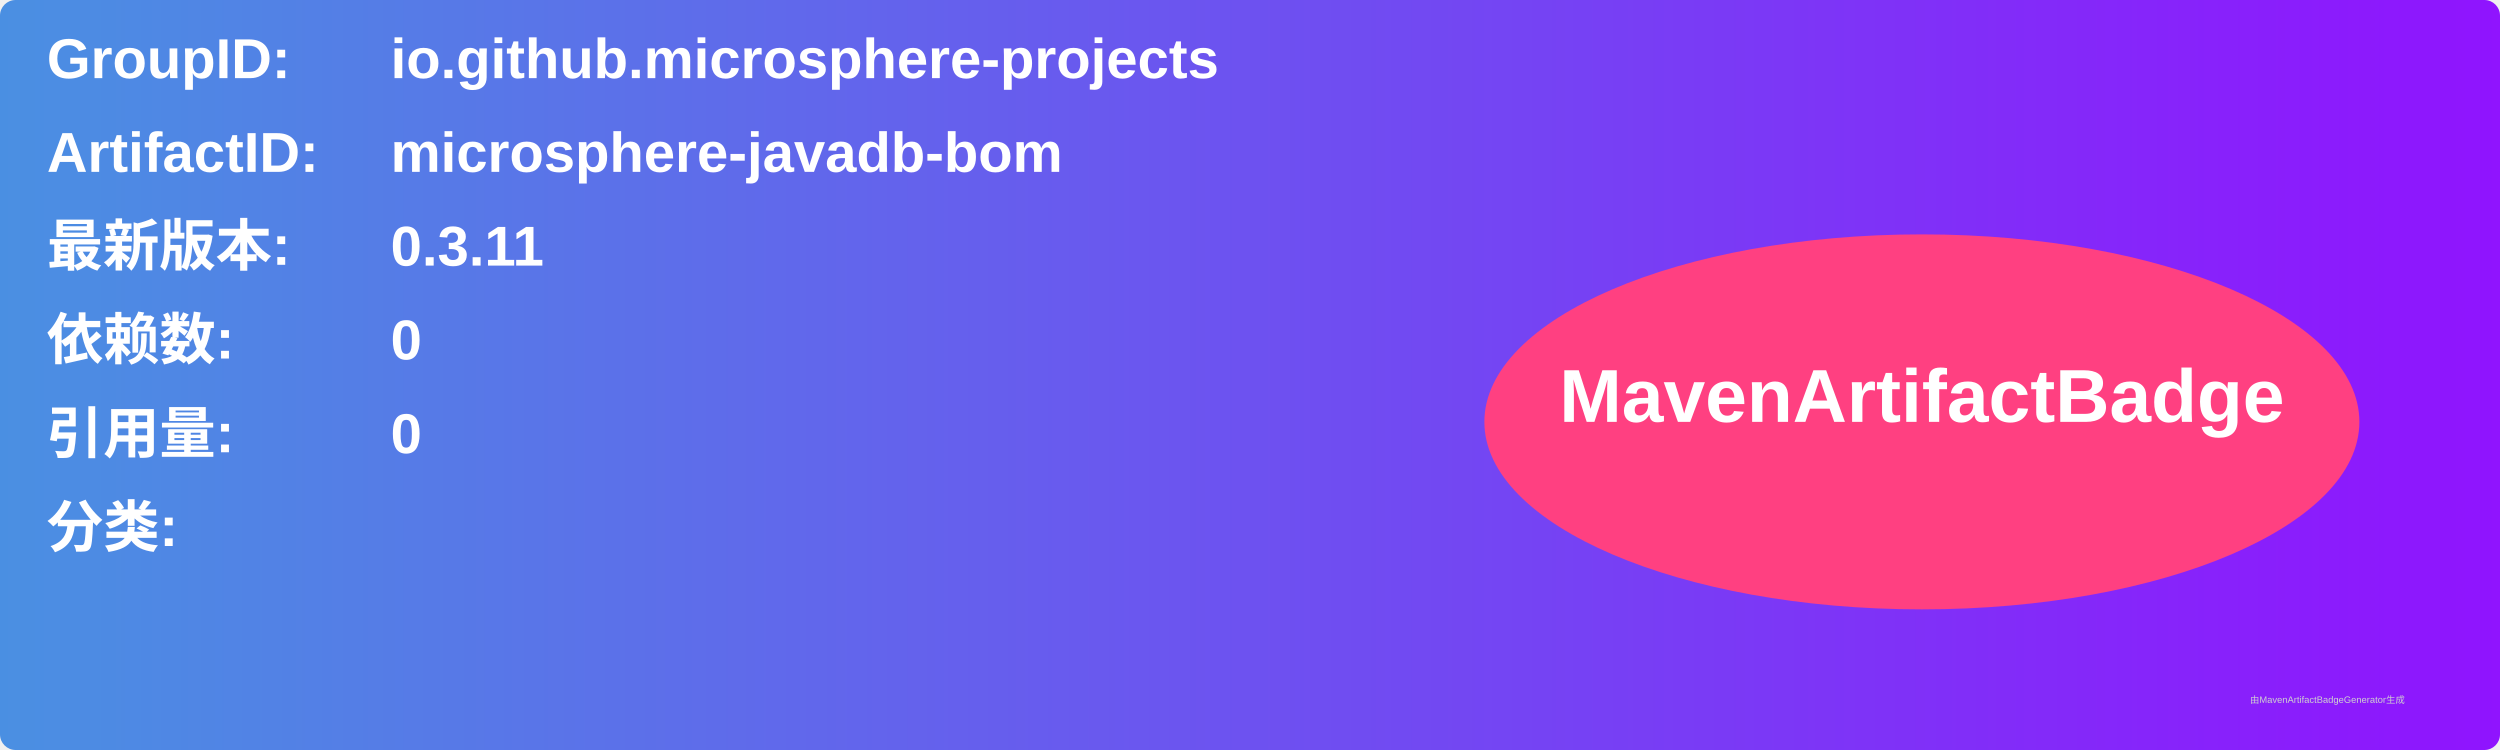
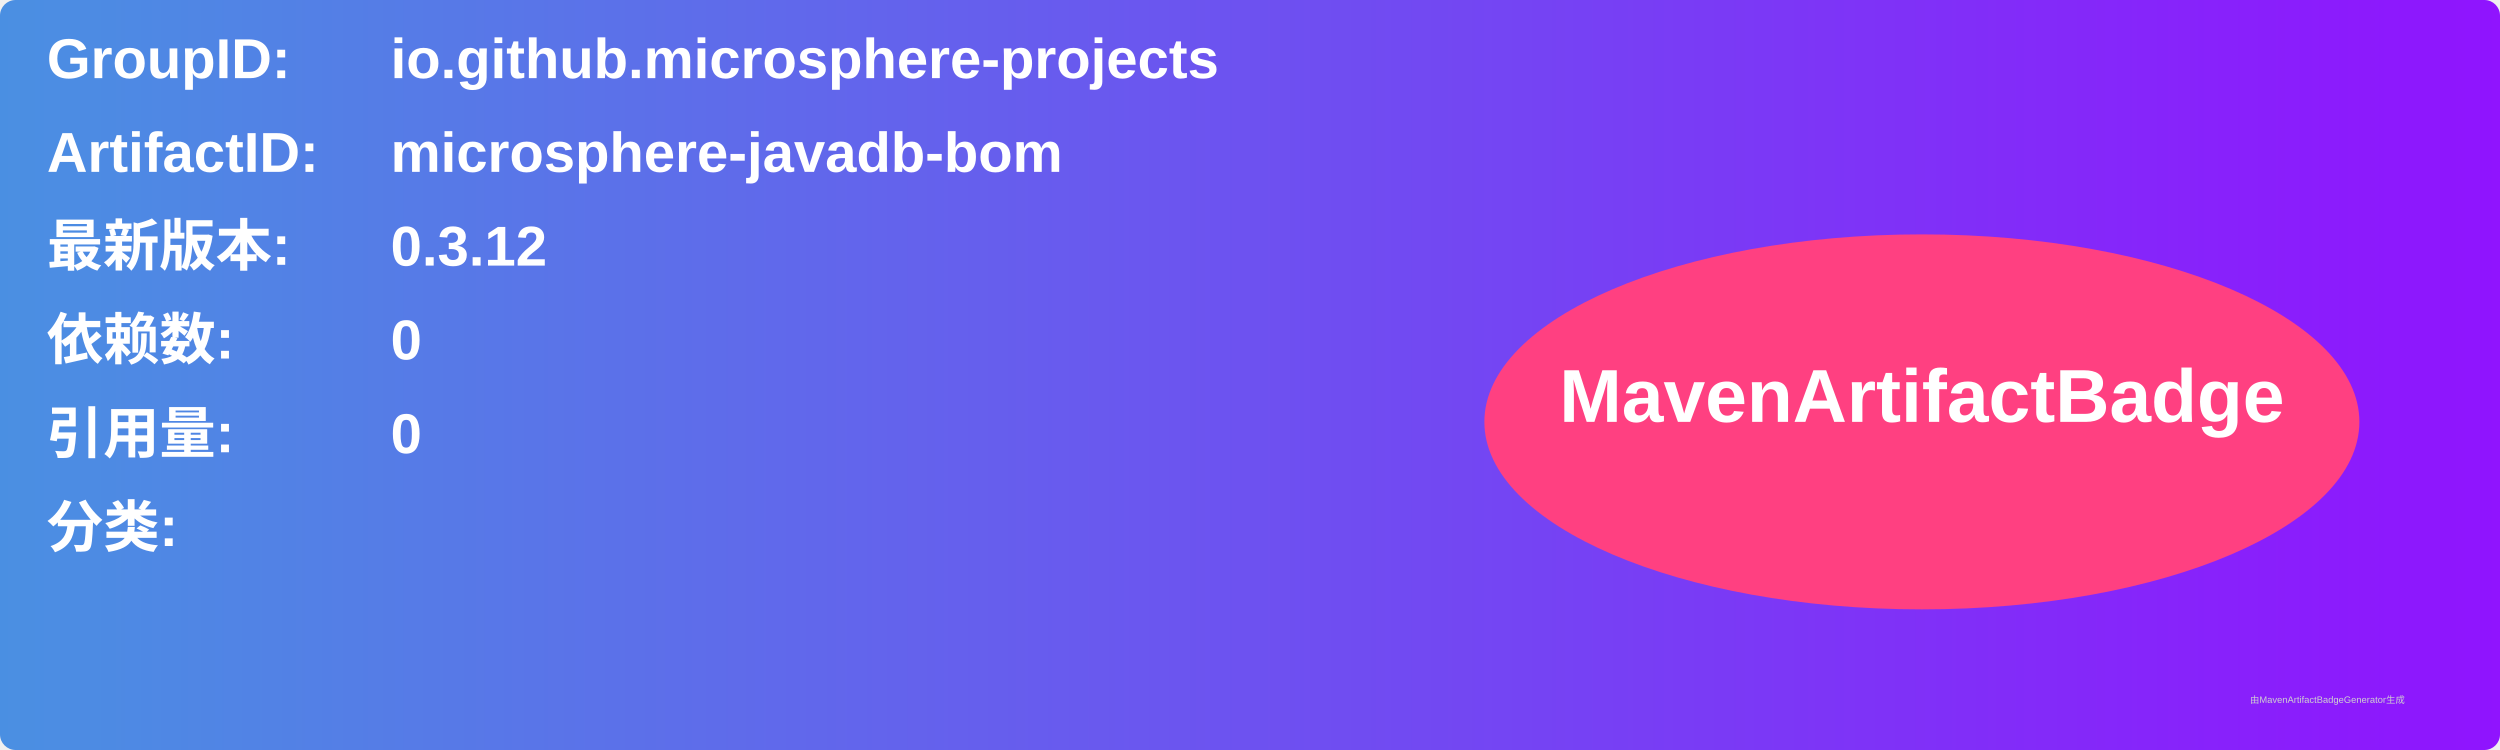
<svg xmlns="http://www.w3.org/2000/svg" width="800" height="240" viewBox="0 0 800 240">
  <linearGradient id="grad" x1="0%" y1="0%" x2="100%" y2="0%">
    <stop offset="0%" stop-color="#4a90e2" />
    <stop offset="100%" stop-color="#9013fe" />
  </linearGradient>
  <rect width="100%" height="100%" rx="5" ry="5" fill="url(#grad)" />
  <g transform="translate(15, 15)">
    <text x="0" y="10" font-family="Arial" font-size="18" fill="white" font-weight="bold" width="260">GroupID:</text>
    <text x="110" y="10" font-family="Arial" font-size="18" fill="white" font-weight="bold" width="460">io.github.microsphere-projects</text>
    <text x="0" y="40" font-family="Arial" font-size="18" fill="white" font-weight="bold" width="260">ArtifactID:</text>
    <text x="110" y="40" font-family="Arial" font-size="18" fill="white" font-weight="bold" width="460">microsphere-javadb-bom</text>
    <text x="0" y="70" font-family="Arial" font-size="18" fill="white" font-weight="bold">最新版本:</text>
    <text x="110" y="70" font-family="Arial" font-size="18" fill="white" font-weight="bold">
-       <tspan font-weight="bold">0.3.11</tspan>
+       <tspan font-weight="bold">0.3.12</tspan>
    </text>
    <text x="0" y="100" font-family="Arial" font-size="18" fill="white" font-weight="bold">依赖数: </text>
    <text x="110" y="100" font-family="Arial" font-size="18" fill="white">
      <tspan font-weight="bold">0</tspan>
    </text>
    <text x="0" y="130" font-family="Arial" font-size="18" fill="white" font-weight="bold">引用量: </text>
    <text x="110" y="130" font-family="Arial" font-size="18" fill="white">
      <tspan font-weight="bold">0</tspan>
    </text>
    <text x="0" y="160" font-family="Arial" font-size="18" fill="white" font-weight="bold">分类:</text>
    <text x="10" y="190" font-family="Arial" font-size="10" fill="white">
      <tspan font-weight="bold" />
    </text>
    <ellipse cx="600" cy="120" rx="140" ry="60" fill="#ff4081" />
    <text x="600" y="120" text-anchor="middle" font-family="Arial" font-size="24" fill="white" font-weight="bold">MavenArtifactBadge</text>
  </g>
  <text x="720" y="225" font-family="Arial" font-size="3" fill="#d0d0d0">由MavenArtifactBadgeGenerator生成</text>
</svg>
